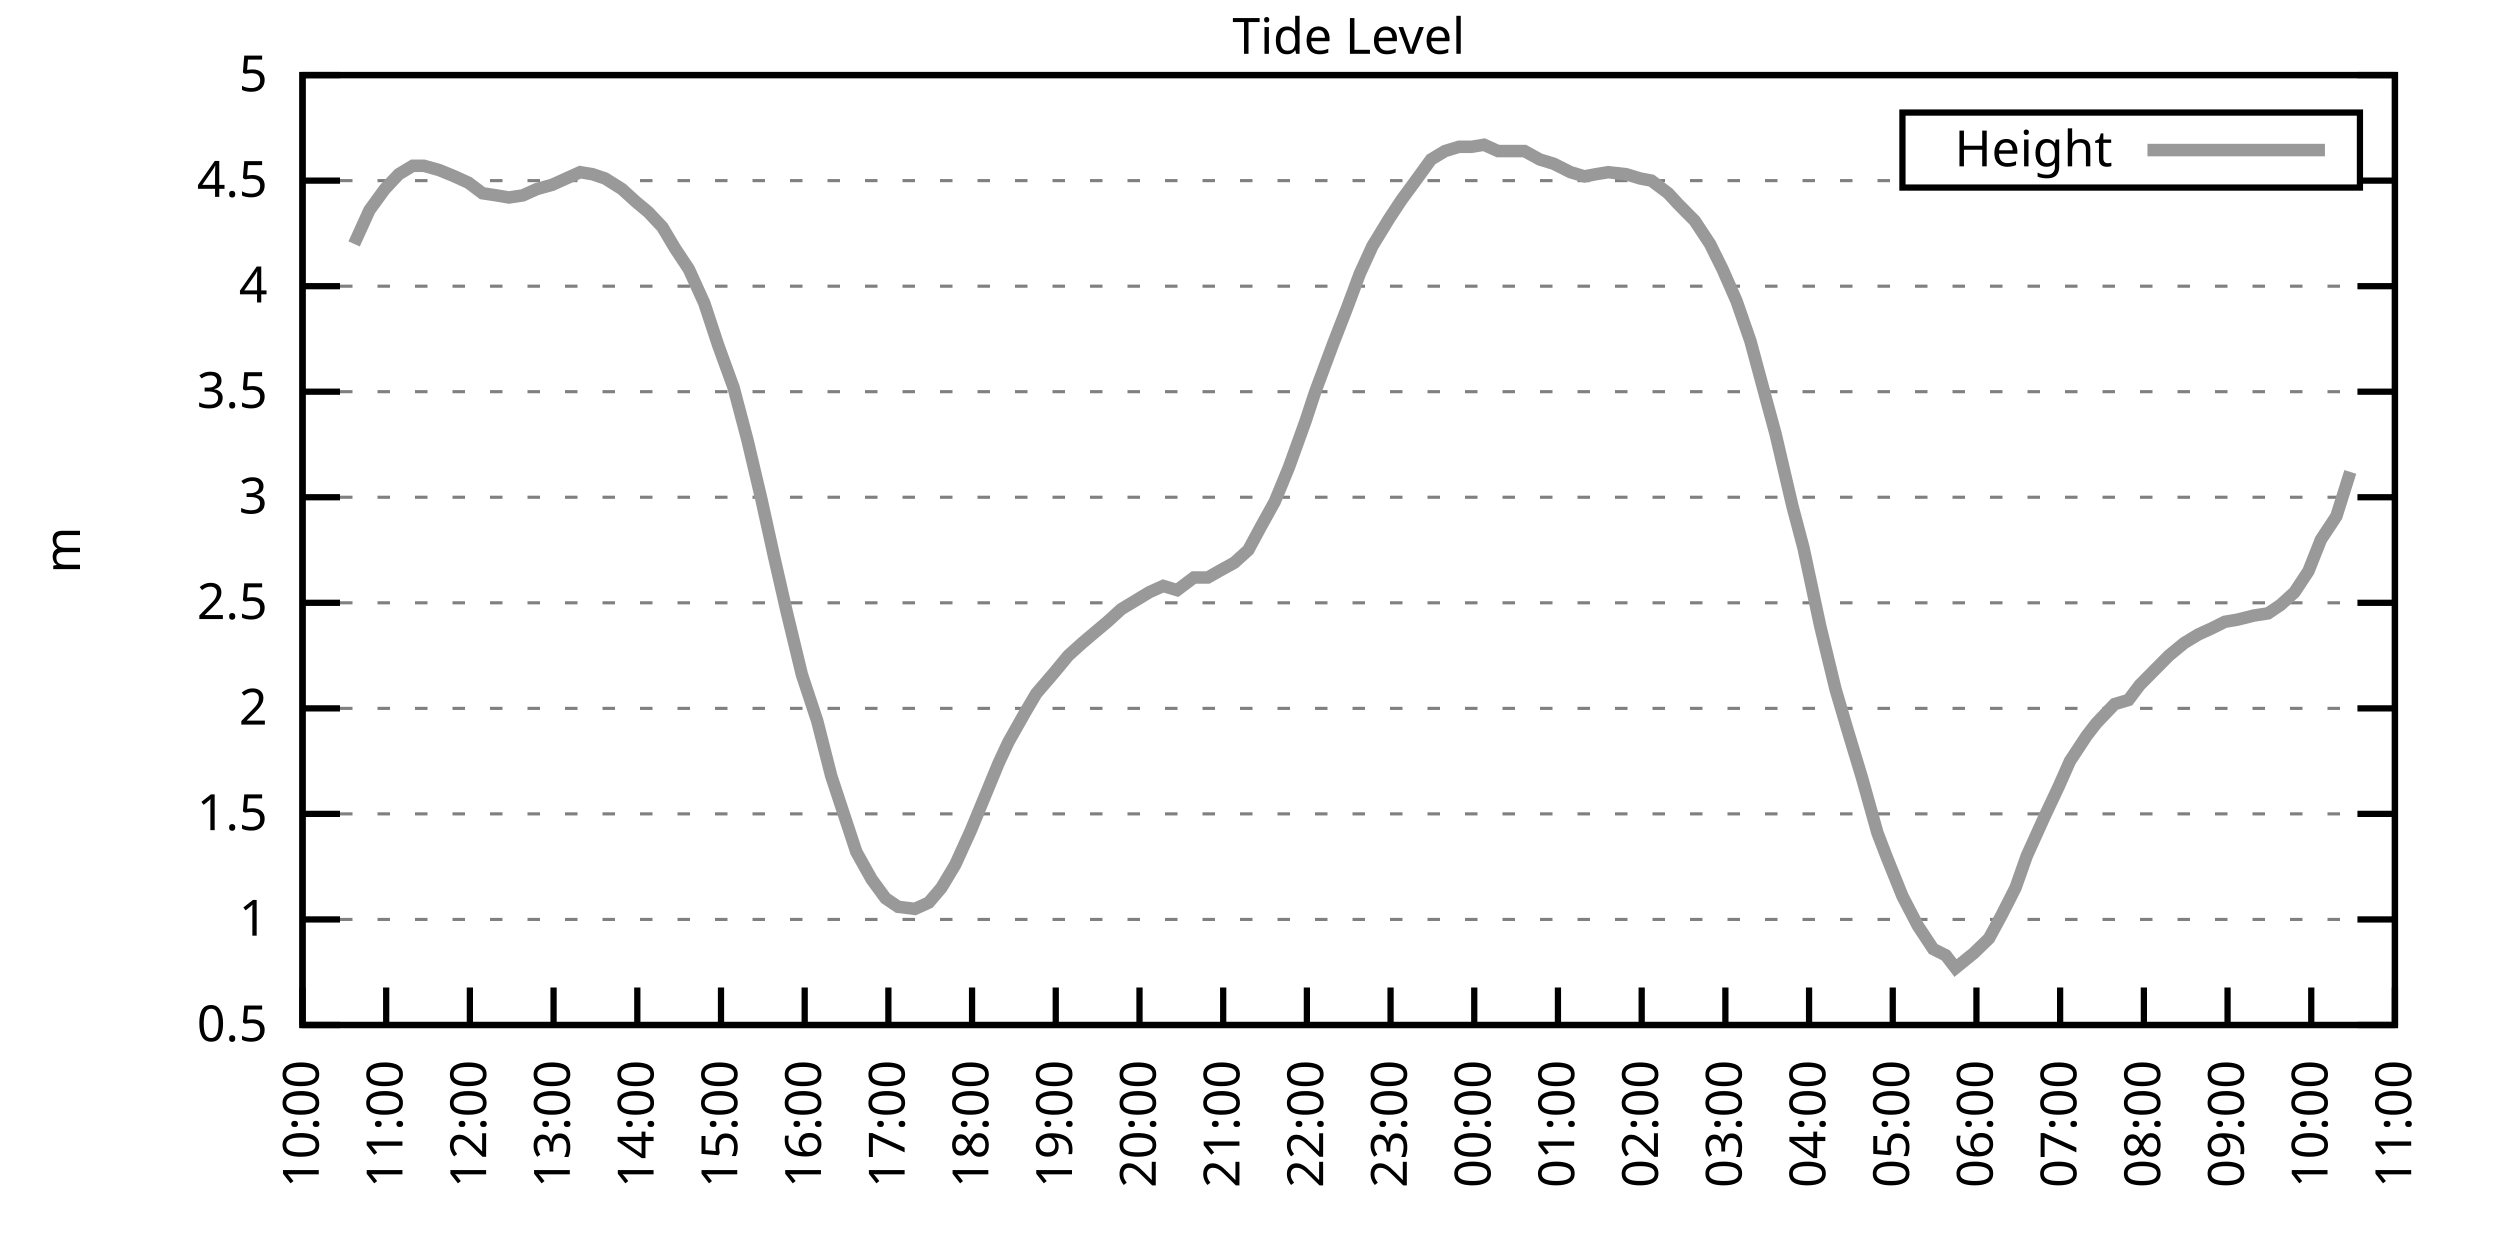
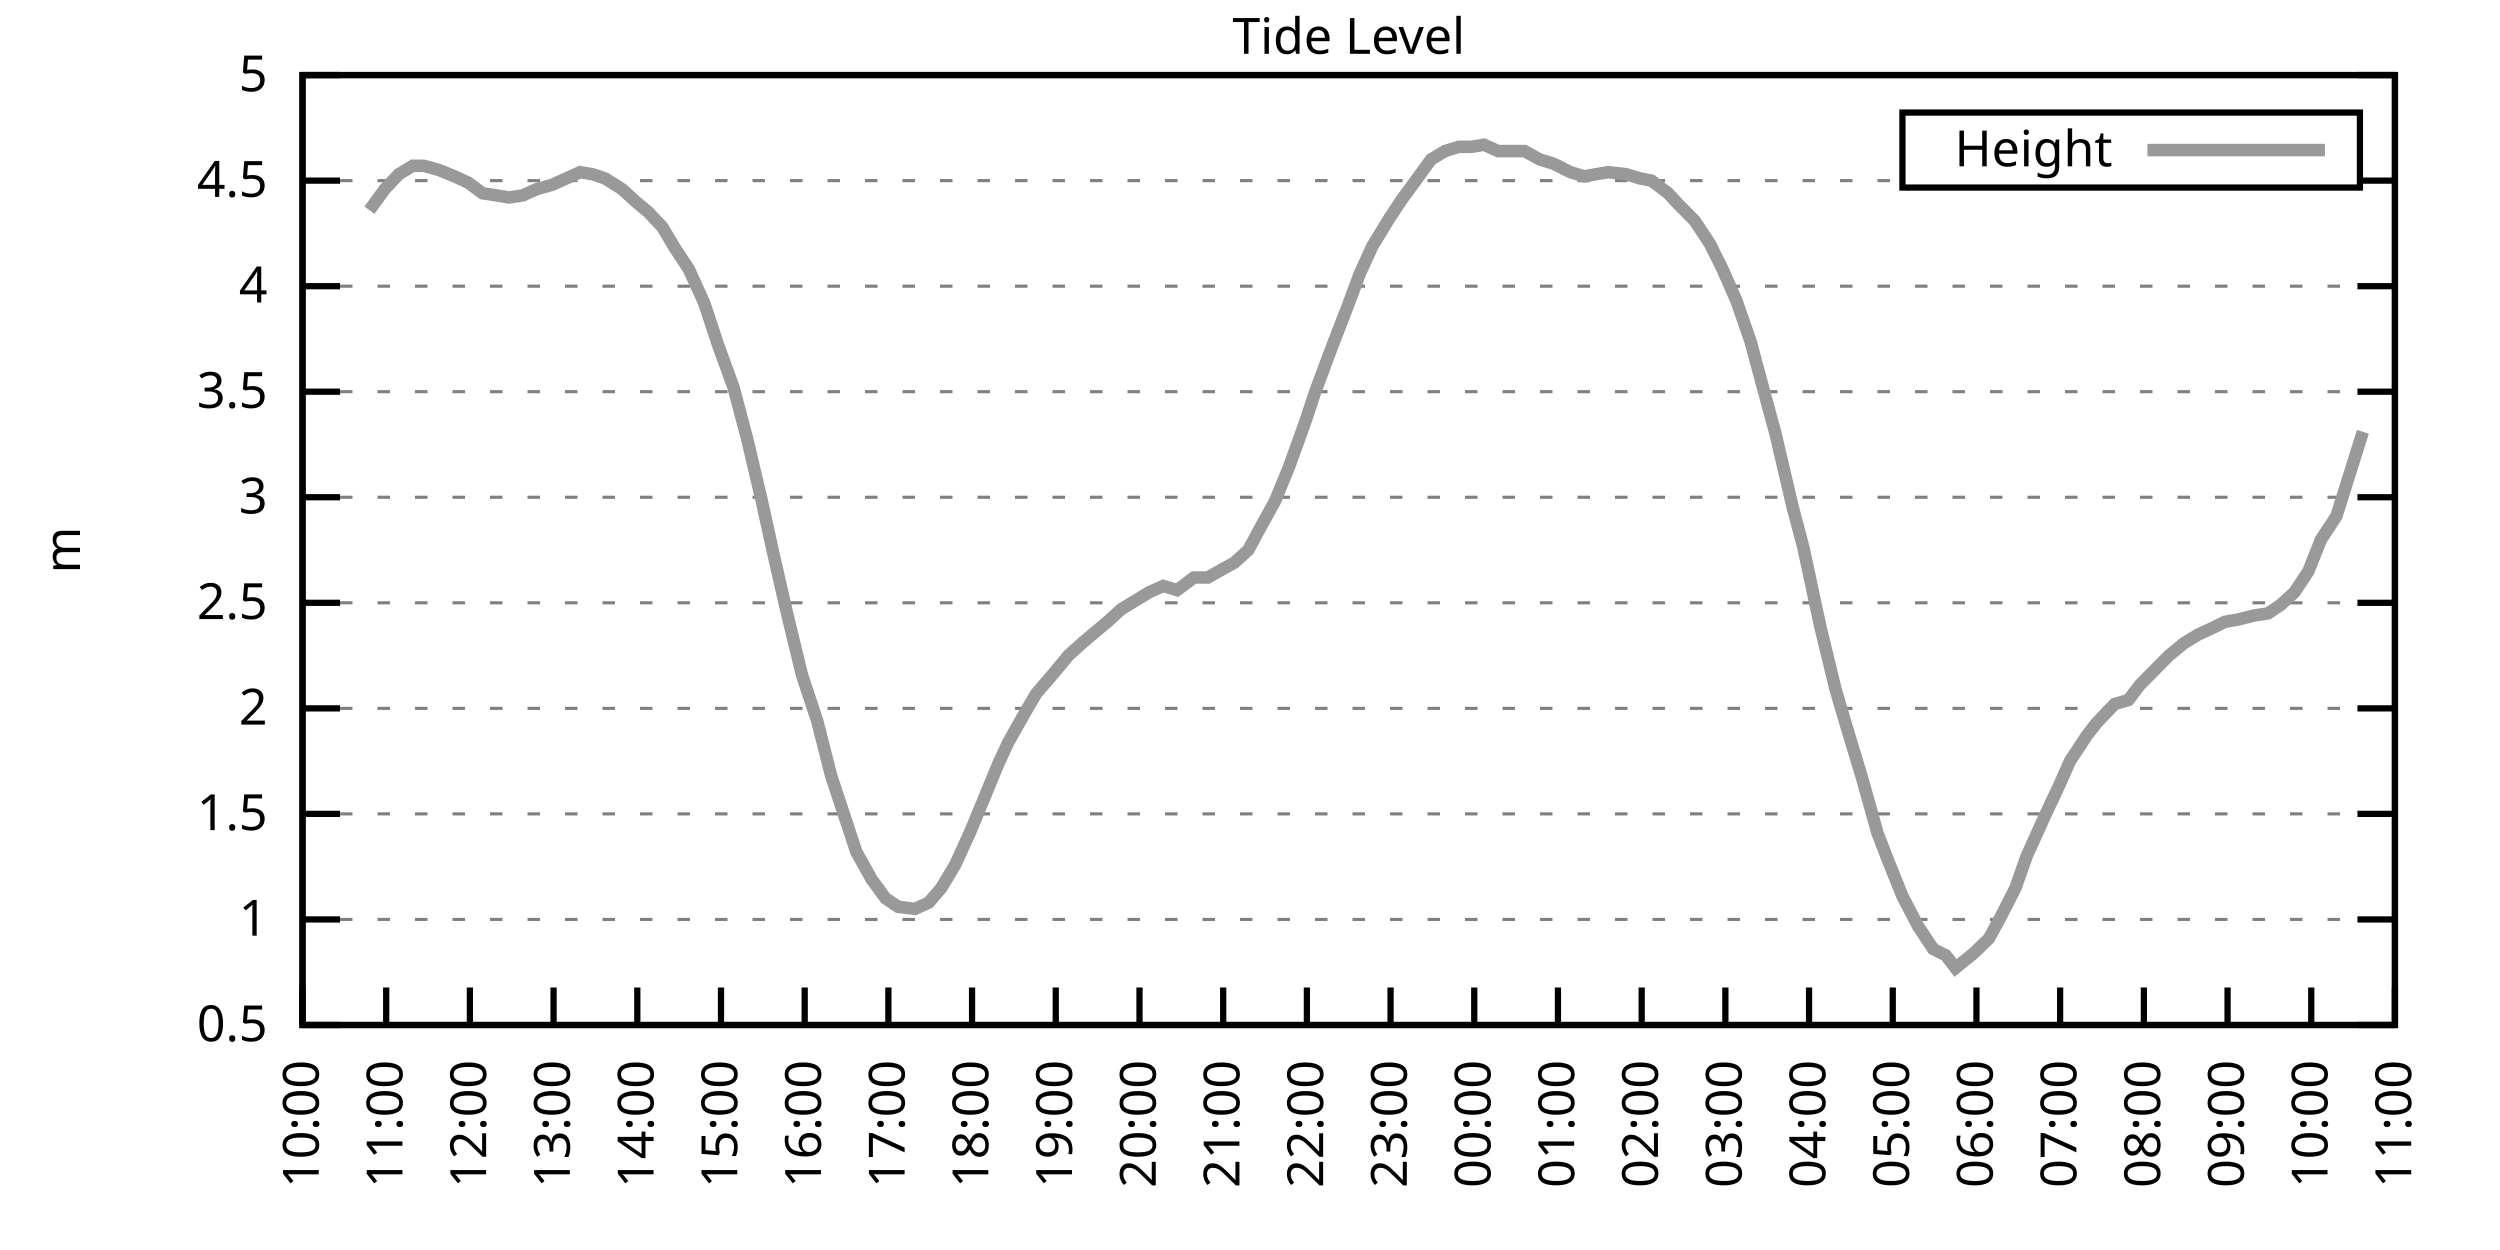
<svg xmlns="http://www.w3.org/2000/svg" xmlns:xlink="http://www.w3.org/1999/xlink" width="400" height="200" viewBox="0 0 400 200">
  <g id="gnuplot_canvas">
    <rect x="0" y="0" width="400" height="200" fill="none" />
    <defs>
      <circle id="gpDot" r="0.5" stroke-width="0.5" stroke="currentColor" />
      <path id="gpPt0" stroke-width="0.333" stroke="currentColor" d="M-1,0 h2 M0,-1 v2" />
      <path id="gpPt1" stroke-width="0.333" stroke="currentColor" d="M-1,-1 L1,1 M1,-1 L-1,1" />
      <path id="gpPt2" stroke-width="0.333" stroke="currentColor" d="M-1,0 L1,0 M0,-1 L0,1 M-1,-1 L1,1 M-1,1 L1,-1" />
      <rect id="gpPt3" stroke-width="0.333" stroke="currentColor" x="-1" y="-1" width="2" height="2" />
      <rect id="gpPt4" stroke-width="0.333" stroke="currentColor" fill="currentColor" x="-1" y="-1" width="2" height="2" />
      <circle id="gpPt5" stroke-width="0.333" stroke="currentColor" cx="0" cy="0" r="1" />
      <use xlink:href="#gpPt5" id="gpPt6" fill="currentColor" stroke="none" />
      <path id="gpPt7" stroke-width="0.333" stroke="currentColor" d="M0,-1.33 L-1.33,0.67 L1.33,0.67 z" />
      <use xlink:href="#gpPt7" id="gpPt8" fill="currentColor" stroke="none" />
      <use xlink:href="#gpPt7" id="gpPt9" stroke="currentColor" transform="rotate(180)" />
      <use xlink:href="#gpPt9" id="gpPt10" fill="currentColor" stroke="none" />
      <use xlink:href="#gpPt3" id="gpPt11" stroke="currentColor" transform="rotate(45)" />
      <use xlink:href="#gpPt11" id="gpPt12" fill="currentColor" stroke="none" />
      <path id="gpPt13" stroke-width="0.333" stroke="currentColor" d="M0,1.330 L1.265,0.411 L0.782,-1.067 L-0.782,-1.076 L-1.265,0.411 z" />
      <use xlink:href="#gpPt13" id="gpPt14" fill="currentColor" stroke="none" />
      <filter id="textbox" filterUnits="objectBoundingBox" x="0" y="0" height="1" width="1">
        <feFlood flood-color="white" flood-opacity="1" result="bgnd" />
        <feComposite in="SourceGraphic" in2="bgnd" operator="atop" />
      </filter>
      <filter id="greybox" filterUnits="objectBoundingBox" x="0" y="0" height="1" width="1">
        <feFlood flood-color="lightgrey" flood-opacity="1" result="grey" />
        <feComposite in="SourceGraphic" in2="grey" operator="atop" />
      </filter>
    </defs>
    <g fill="none" color="white" stroke="currentColor" stroke-width="1.00" stroke-linecap="butt" stroke-linejoin="miter">
</g>
    <g fill="none" color="black" stroke="currentColor" stroke-width="1.00" stroke-linecap="butt" stroke-linejoin="miter">
      <g stroke="none" shape-rendering="crispEdges">
        <polygon fill="rgb(255, 255, 255)" points="48.40,164.00 383.18,164.00 383.18,12.02 48.40,12.02 " />
      </g>
    </g>
    <g fill="none" color="black" stroke="currentColor" stroke-width="1.00" stroke-linecap="butt" stroke-linejoin="miter">
</g>
    <g fill="none" color="black" stroke="black" stroke-width="0.50" stroke-linecap="butt" stroke-linejoin="miter">
</g>
    <g fill="none" color="gray" stroke="currentColor" stroke-width="0.50" stroke-linecap="butt" stroke-linejoin="miter">
      <path stroke="gray" stroke-dasharray="2,4" class="gridline" d="M48.40,164.00 L383.19,164.00  " />
    </g>
    <g fill="none" color="gray" stroke="gray" stroke-width="1.00" stroke-linecap="butt" stroke-linejoin="miter">
</g>
    <g fill="none" color="black" stroke="currentColor" stroke-width="1.00" stroke-linecap="butt" stroke-linejoin="miter">
      <path stroke="black" d="M48.40,164.00 L54.40,164.00 M383.19,164.00 L377.19,164.00  " />
      <g transform="translate(42.80,166.60)" stroke="none" fill="black" font-family="Sans" font-size="8.00" text-anchor="end">
        <text>
          <tspan font-family="Sans"> 0.5</tspan>
        </text>
      </g>
    </g>
    <g fill="none" color="black" stroke="currentColor" stroke-width="1.00" stroke-linecap="butt" stroke-linejoin="miter">
</g>
    <g fill="none" color="black" stroke="black" stroke-width="0.50" stroke-linecap="butt" stroke-linejoin="miter">
</g>
    <g fill="none" color="gray" stroke="currentColor" stroke-width="0.50" stroke-linecap="butt" stroke-linejoin="miter">
      <path stroke="gray" stroke-dasharray="2,4" class="gridline" d="M48.40,147.11 L383.19,147.11  " />
    </g>
    <g fill="none" color="gray" stroke="gray" stroke-width="1.00" stroke-linecap="butt" stroke-linejoin="miter">
</g>
    <g fill="none" color="black" stroke="currentColor" stroke-width="1.00" stroke-linecap="butt" stroke-linejoin="miter">
      <path stroke="black" d="M48.40,147.11 L54.40,147.11 M383.19,147.11 L377.19,147.11  " />
      <g transform="translate(42.80,149.71)" stroke="none" fill="black" font-family="Sans" font-size="8.00" text-anchor="end">
        <text>
          <tspan font-family="Sans"> 1</tspan>
        </text>
      </g>
    </g>
    <g fill="none" color="black" stroke="currentColor" stroke-width="1.00" stroke-linecap="butt" stroke-linejoin="miter">
</g>
    <g fill="none" color="black" stroke="black" stroke-width="0.50" stroke-linecap="butt" stroke-linejoin="miter">
</g>
    <g fill="none" color="gray" stroke="currentColor" stroke-width="0.50" stroke-linecap="butt" stroke-linejoin="miter">
      <path stroke="gray" stroke-dasharray="2,4" class="gridline" d="M48.40,130.22 L383.19,130.22  " />
    </g>
    <g fill="none" color="gray" stroke="gray" stroke-width="1.00" stroke-linecap="butt" stroke-linejoin="miter">
</g>
    <g fill="none" color="black" stroke="currentColor" stroke-width="1.00" stroke-linecap="butt" stroke-linejoin="miter">
      <path stroke="black" d="M48.40,130.22 L54.40,130.22 M383.19,130.22 L377.19,130.22  " />
      <g transform="translate(42.80,132.82)" stroke="none" fill="black" font-family="Sans" font-size="8.00" text-anchor="end">
        <text>
          <tspan font-family="Sans"> 1.5</tspan>
        </text>
      </g>
    </g>
    <g fill="none" color="black" stroke="currentColor" stroke-width="1.00" stroke-linecap="butt" stroke-linejoin="miter">
</g>
    <g fill="none" color="black" stroke="black" stroke-width="0.50" stroke-linecap="butt" stroke-linejoin="miter">
</g>
    <g fill="none" color="gray" stroke="currentColor" stroke-width="0.50" stroke-linecap="butt" stroke-linejoin="miter">
      <path stroke="gray" stroke-dasharray="2,4" class="gridline" d="M48.40,113.34 L383.19,113.34  " />
    </g>
    <g fill="none" color="gray" stroke="gray" stroke-width="1.00" stroke-linecap="butt" stroke-linejoin="miter">
</g>
    <g fill="none" color="black" stroke="currentColor" stroke-width="1.00" stroke-linecap="butt" stroke-linejoin="miter">
      <path stroke="black" d="M48.40,113.34 L54.40,113.34 M383.19,113.34 L377.19,113.34  " />
      <g transform="translate(42.80,115.94)" stroke="none" fill="black" font-family="Sans" font-size="8.00" text-anchor="end">
        <text>
          <tspan font-family="Sans"> 2</tspan>
        </text>
      </g>
    </g>
    <g fill="none" color="black" stroke="currentColor" stroke-width="1.00" stroke-linecap="butt" stroke-linejoin="miter">
</g>
    <g fill="none" color="black" stroke="black" stroke-width="0.50" stroke-linecap="butt" stroke-linejoin="miter">
</g>
    <g fill="none" color="gray" stroke="currentColor" stroke-width="0.50" stroke-linecap="butt" stroke-linejoin="miter">
      <path stroke="gray" stroke-dasharray="2,4" class="gridline" d="M48.40,96.45 L383.19,96.45  " />
    </g>
    <g fill="none" color="gray" stroke="gray" stroke-width="1.00" stroke-linecap="butt" stroke-linejoin="miter">
</g>
    <g fill="none" color="black" stroke="currentColor" stroke-width="1.00" stroke-linecap="butt" stroke-linejoin="miter">
      <path stroke="black" d="M48.40,96.45 L54.40,96.45 M383.19,96.45 L377.19,96.45  " />
      <g transform="translate(42.80,99.05)" stroke="none" fill="black" font-family="Sans" font-size="8.00" text-anchor="end">
        <text>
          <tspan font-family="Sans"> 2.5</tspan>
        </text>
      </g>
    </g>
    <g fill="none" color="black" stroke="currentColor" stroke-width="1.00" stroke-linecap="butt" stroke-linejoin="miter">
</g>
    <g fill="none" color="black" stroke="black" stroke-width="0.50" stroke-linecap="butt" stroke-linejoin="miter">
</g>
    <g fill="none" color="gray" stroke="currentColor" stroke-width="0.50" stroke-linecap="butt" stroke-linejoin="miter">
      <path stroke="gray" stroke-dasharray="2,4" class="gridline" d="M48.40,79.56 L383.19,79.56  " />
    </g>
    <g fill="none" color="gray" stroke="gray" stroke-width="1.00" stroke-linecap="butt" stroke-linejoin="miter">
</g>
    <g fill="none" color="black" stroke="currentColor" stroke-width="1.00" stroke-linecap="butt" stroke-linejoin="miter">
      <path stroke="black" d="M48.40,79.56 L54.40,79.56 M383.19,79.56 L377.19,79.56  " />
      <g transform="translate(42.80,82.16)" stroke="none" fill="black" font-family="Sans" font-size="8.00" text-anchor="end">
        <text>
          <tspan font-family="Sans"> 3</tspan>
        </text>
      </g>
    </g>
    <g fill="none" color="black" stroke="currentColor" stroke-width="1.00" stroke-linecap="butt" stroke-linejoin="miter">
</g>
    <g fill="none" color="black" stroke="black" stroke-width="0.50" stroke-linecap="butt" stroke-linejoin="miter">
</g>
    <g fill="none" color="gray" stroke="currentColor" stroke-width="0.50" stroke-linecap="butt" stroke-linejoin="miter">
      <path stroke="gray" stroke-dasharray="2,4" class="gridline" d="M48.40,62.67 L383.19,62.67  " />
    </g>
    <g fill="none" color="gray" stroke="gray" stroke-width="1.00" stroke-linecap="butt" stroke-linejoin="miter">
</g>
    <g fill="none" color="black" stroke="currentColor" stroke-width="1.00" stroke-linecap="butt" stroke-linejoin="miter">
      <path stroke="black" d="M48.40,62.67 L54.40,62.67 M383.19,62.67 L377.19,62.67  " />
      <g transform="translate(42.80,65.27)" stroke="none" fill="black" font-family="Sans" font-size="8.00" text-anchor="end">
        <text>
          <tspan font-family="Sans"> 3.5</tspan>
        </text>
      </g>
    </g>
    <g fill="none" color="black" stroke="currentColor" stroke-width="1.00" stroke-linecap="butt" stroke-linejoin="miter">
</g>
    <g fill="none" color="black" stroke="black" stroke-width="0.50" stroke-linecap="butt" stroke-linejoin="miter">
</g>
    <g fill="none" color="gray" stroke="currentColor" stroke-width="0.50" stroke-linecap="butt" stroke-linejoin="miter">
      <path stroke="gray" stroke-dasharray="2,4" class="gridline" d="M48.40,45.79 L383.19,45.79  " />
    </g>
    <g fill="none" color="gray" stroke="gray" stroke-width="1.00" stroke-linecap="butt" stroke-linejoin="miter">
</g>
    <g fill="none" color="black" stroke="currentColor" stroke-width="1.00" stroke-linecap="butt" stroke-linejoin="miter">
      <path stroke="black" d="M48.40,45.79 L54.40,45.79 M383.19,45.79 L377.19,45.79  " />
      <g transform="translate(42.80,48.39)" stroke="none" fill="black" font-family="Sans" font-size="8.00" text-anchor="end">
        <text>
          <tspan font-family="Sans"> 4</tspan>
        </text>
      </g>
    </g>
    <g fill="none" color="black" stroke="currentColor" stroke-width="1.00" stroke-linecap="butt" stroke-linejoin="miter">
</g>
    <g fill="none" color="black" stroke="black" stroke-width="0.50" stroke-linecap="butt" stroke-linejoin="miter">
</g>
    <g fill="none" color="gray" stroke="currentColor" stroke-width="0.50" stroke-linecap="butt" stroke-linejoin="miter">
      <path stroke="gray" stroke-dasharray="2,4" class="gridline" d="M48.40,28.90 L304.39,28.90 M377.59,28.90 L383.19,28.90  " />
    </g>
    <g fill="none" color="gray" stroke="gray" stroke-width="1.00" stroke-linecap="butt" stroke-linejoin="miter">
</g>
    <g fill="none" color="black" stroke="currentColor" stroke-width="1.00" stroke-linecap="butt" stroke-linejoin="miter">
      <path stroke="black" d="M48.40,28.90 L54.40,28.90 M383.19,28.90 L377.19,28.90  " />
      <g transform="translate(42.80,31.50)" stroke="none" fill="black" font-family="Sans" font-size="8.00" text-anchor="end">
        <text>
          <tspan font-family="Sans"> 4.5</tspan>
        </text>
      </g>
    </g>
    <g fill="none" color="black" stroke="currentColor" stroke-width="1.00" stroke-linecap="butt" stroke-linejoin="miter">
</g>
    <g fill="none" color="black" stroke="black" stroke-width="0.50" stroke-linecap="butt" stroke-linejoin="miter">
</g>
    <g fill="none" color="gray" stroke="currentColor" stroke-width="0.50" stroke-linecap="butt" stroke-linejoin="miter">
      <path stroke="gray" stroke-dasharray="2,4" class="gridline" d="M48.40,12.01 L383.19,12.01  " />
    </g>
    <g fill="none" color="gray" stroke="gray" stroke-width="1.00" stroke-linecap="butt" stroke-linejoin="miter">
</g>
    <g fill="none" color="black" stroke="currentColor" stroke-width="1.00" stroke-linecap="butt" stroke-linejoin="miter">
      <path stroke="black" d="M48.40,12.01 L54.40,12.01 M383.19,12.01 L377.19,12.01  " />
      <g transform="translate(42.80,14.61)" stroke="none" fill="black" font-family="Sans" font-size="8.00" text-anchor="end">
        <text>
          <tspan font-family="Sans"> 5</tspan>
        </text>
      </g>
    </g>
    <g fill="none" color="black" stroke="currentColor" stroke-width="1.00" stroke-linecap="butt" stroke-linejoin="miter">
      <path stroke="black" d="M48.40,164.00 L48.40,158.00  " />
      <g transform="translate(51.00,169.60) rotate(270.00)" stroke="none" fill="black" font-family="Sans" font-size="8.00" text-anchor="end">
        <text>
          <tspan font-family="Sans">10:00</tspan>
        </text>
      </g>
    </g>
    <g fill="none" color="black" stroke="currentColor" stroke-width="1.00" stroke-linecap="butt" stroke-linejoin="miter">
      <path stroke="black" d="M61.79,164.00 L61.79,158.00  " />
      <g transform="translate(64.39,169.60) rotate(270.00)" stroke="none" fill="black" font-family="Sans" font-size="8.00" text-anchor="end">
        <text>
          <tspan font-family="Sans">11:00</tspan>
        </text>
      </g>
    </g>
    <g fill="none" color="black" stroke="currentColor" stroke-width="1.00" stroke-linecap="butt" stroke-linejoin="miter">
      <path stroke="black" d="M75.18,164.00 L75.18,158.00  " />
      <g transform="translate(77.78,169.60) rotate(270.00)" stroke="none" fill="black" font-family="Sans" font-size="8.00" text-anchor="end">
        <text>
          <tspan font-family="Sans">12:00</tspan>
        </text>
      </g>
    </g>
    <g fill="none" color="black" stroke="currentColor" stroke-width="1.00" stroke-linecap="butt" stroke-linejoin="miter">
      <path stroke="black" d="M88.57,164.00 L88.57,158.00  " />
      <g transform="translate(91.17,169.60) rotate(270.00)" stroke="none" fill="black" font-family="Sans" font-size="8.00" text-anchor="end">
        <text>
          <tspan font-family="Sans">13:00</tspan>
        </text>
      </g>
    </g>
    <g fill="none" color="black" stroke="currentColor" stroke-width="1.00" stroke-linecap="butt" stroke-linejoin="miter">
      <path stroke="black" d="M101.97,164.00 L101.97,158.00  " />
      <g transform="translate(104.57,169.60) rotate(270.00)" stroke="none" fill="black" font-family="Sans" font-size="8.00" text-anchor="end">
        <text>
          <tspan font-family="Sans">14:00</tspan>
        </text>
      </g>
    </g>
    <g fill="none" color="black" stroke="currentColor" stroke-width="1.00" stroke-linecap="butt" stroke-linejoin="miter">
      <path stroke="black" d="M115.36,164.00 L115.36,158.00  " />
      <g transform="translate(117.96,169.60) rotate(270.00)" stroke="none" fill="black" font-family="Sans" font-size="8.00" text-anchor="end">
        <text>
          <tspan font-family="Sans">15:00</tspan>
        </text>
      </g>
    </g>
    <g fill="none" color="black" stroke="currentColor" stroke-width="1.00" stroke-linecap="butt" stroke-linejoin="miter">
      <path stroke="black" d="M128.75,164.00 L128.75,158.00  " />
      <g transform="translate(131.35,169.60) rotate(270.00)" stroke="none" fill="black" font-family="Sans" font-size="8.00" text-anchor="end">
        <text>
          <tspan font-family="Sans">16:00</tspan>
        </text>
      </g>
    </g>
    <g fill="none" color="black" stroke="currentColor" stroke-width="1.00" stroke-linecap="butt" stroke-linejoin="miter">
      <path stroke="black" d="M142.14,164.00 L142.14,158.00  " />
      <g transform="translate(144.74,169.60) rotate(270.00)" stroke="none" fill="black" font-family="Sans" font-size="8.00" text-anchor="end">
        <text>
          <tspan font-family="Sans">17:00</tspan>
        </text>
      </g>
    </g>
    <g fill="none" color="black" stroke="currentColor" stroke-width="1.00" stroke-linecap="butt" stroke-linejoin="miter">
      <path stroke="black" d="M155.53,164.00 L155.53,158.00  " />
      <g transform="translate(158.13,169.60) rotate(270.00)" stroke="none" fill="black" font-family="Sans" font-size="8.00" text-anchor="end">
        <text>
          <tspan font-family="Sans">18:00</tspan>
        </text>
      </g>
    </g>
    <g fill="none" color="black" stroke="currentColor" stroke-width="1.00" stroke-linecap="butt" stroke-linejoin="miter">
      <path stroke="black" d="M168.92,164.00 L168.92,158.00  " />
      <g transform="translate(171.52,169.60) rotate(270.00)" stroke="none" fill="black" font-family="Sans" font-size="8.00" text-anchor="end">
        <text>
          <tspan font-family="Sans">19:00</tspan>
        </text>
      </g>
    </g>
    <g fill="none" color="black" stroke="currentColor" stroke-width="1.00" stroke-linecap="butt" stroke-linejoin="miter">
      <path stroke="black" d="M182.32,164.00 L182.32,158.00  " />
      <g transform="translate(184.92,169.60) rotate(270.00)" stroke="none" fill="black" font-family="Sans" font-size="8.00" text-anchor="end">
        <text>
          <tspan font-family="Sans">20:00</tspan>
        </text>
      </g>
    </g>
    <g fill="none" color="black" stroke="currentColor" stroke-width="1.00" stroke-linecap="butt" stroke-linejoin="miter">
      <path stroke="black" d="M195.71,164.00 L195.71,158.00  " />
      <g transform="translate(198.31,169.60) rotate(270.00)" stroke="none" fill="black" font-family="Sans" font-size="8.00" text-anchor="end">
        <text>
          <tspan font-family="Sans">21:00</tspan>
        </text>
      </g>
    </g>
    <g fill="none" color="black" stroke="currentColor" stroke-width="1.00" stroke-linecap="butt" stroke-linejoin="miter">
      <path stroke="black" d="M209.10,164.00 L209.10,158.00  " />
      <g transform="translate(211.70,169.60) rotate(270.00)" stroke="none" fill="black" font-family="Sans" font-size="8.00" text-anchor="end">
        <text>
          <tspan font-family="Sans">22:00</tspan>
        </text>
      </g>
    </g>
    <g fill="none" color="black" stroke="currentColor" stroke-width="1.00" stroke-linecap="butt" stroke-linejoin="miter">
      <path stroke="black" d="M222.49,164.00 L222.49,158.00  " />
      <g transform="translate(225.09,169.60) rotate(270.00)" stroke="none" fill="black" font-family="Sans" font-size="8.00" text-anchor="end">
        <text>
          <tspan font-family="Sans">23:00</tspan>
        </text>
      </g>
    </g>
    <g fill="none" color="black" stroke="currentColor" stroke-width="1.00" stroke-linecap="butt" stroke-linejoin="miter">
      <path stroke="black" d="M235.88,164.00 L235.88,158.00  " />
      <g transform="translate(238.48,169.60) rotate(270.00)" stroke="none" fill="black" font-family="Sans" font-size="8.00" text-anchor="end">
        <text>
          <tspan font-family="Sans">00:00</tspan>
        </text>
      </g>
    </g>
    <g fill="none" color="black" stroke="currentColor" stroke-width="1.00" stroke-linecap="butt" stroke-linejoin="miter">
      <path stroke="black" d="M249.27,164.00 L249.27,158.00  " />
      <g transform="translate(251.87,169.60) rotate(270.00)" stroke="none" fill="black" font-family="Sans" font-size="8.00" text-anchor="end">
        <text>
          <tspan font-family="Sans">01:00</tspan>
        </text>
      </g>
    </g>
    <g fill="none" color="black" stroke="currentColor" stroke-width="1.00" stroke-linecap="butt" stroke-linejoin="miter">
      <path stroke="black" d="M262.67,164.00 L262.67,158.00  " />
      <g transform="translate(265.27,169.60) rotate(270.00)" stroke="none" fill="black" font-family="Sans" font-size="8.00" text-anchor="end">
        <text>
          <tspan font-family="Sans">02:00</tspan>
        </text>
      </g>
    </g>
    <g fill="none" color="black" stroke="currentColor" stroke-width="1.00" stroke-linecap="butt" stroke-linejoin="miter">
      <path stroke="black" d="M276.06,164.00 L276.06,158.00  " />
      <g transform="translate(278.66,169.60) rotate(270.00)" stroke="none" fill="black" font-family="Sans" font-size="8.00" text-anchor="end">
        <text>
          <tspan font-family="Sans">03:00</tspan>
        </text>
      </g>
    </g>
    <g fill="none" color="black" stroke="currentColor" stroke-width="1.00" stroke-linecap="butt" stroke-linejoin="miter">
      <path stroke="black" d="M289.45,164.00 L289.45,158.00  " />
      <g transform="translate(292.05,169.60) rotate(270.00)" stroke="none" fill="black" font-family="Sans" font-size="8.00" text-anchor="end">
        <text>
          <tspan font-family="Sans">04:00</tspan>
        </text>
      </g>
    </g>
    <g fill="none" color="black" stroke="currentColor" stroke-width="1.00" stroke-linecap="butt" stroke-linejoin="miter">
      <path stroke="black" d="M302.84,164.00 L302.84,158.00  " />
      <g transform="translate(305.44,169.60) rotate(270.00)" stroke="none" fill="black" font-family="Sans" font-size="8.00" text-anchor="end">
        <text>
          <tspan font-family="Sans">05:00</tspan>
        </text>
      </g>
    </g>
    <g fill="none" color="black" stroke="currentColor" stroke-width="1.00" stroke-linecap="butt" stroke-linejoin="miter">
      <path stroke="black" d="M316.23,164.00 L316.23,158.00  " />
      <g transform="translate(318.83,169.60) rotate(270.00)" stroke="none" fill="black" font-family="Sans" font-size="8.00" text-anchor="end">
        <text>
          <tspan font-family="Sans">06:00</tspan>
        </text>
      </g>
    </g>
    <g fill="none" color="black" stroke="currentColor" stroke-width="1.00" stroke-linecap="butt" stroke-linejoin="miter">
      <path stroke="black" d="M329.62,164.00 L329.62,158.00  " />
      <g transform="translate(332.22,169.60) rotate(270.00)" stroke="none" fill="black" font-family="Sans" font-size="8.00" text-anchor="end">
        <text>
          <tspan font-family="Sans">07:00</tspan>
        </text>
      </g>
    </g>
    <g fill="none" color="black" stroke="currentColor" stroke-width="1.00" stroke-linecap="butt" stroke-linejoin="miter">
      <path stroke="black" d="M343.02,164.00 L343.02,158.00  " />
      <g transform="translate(345.62,169.60) rotate(270.00)" stroke="none" fill="black" font-family="Sans" font-size="8.00" text-anchor="end">
        <text>
          <tspan font-family="Sans">08:00</tspan>
        </text>
      </g>
    </g>
    <g fill="none" color="black" stroke="currentColor" stroke-width="1.00" stroke-linecap="butt" stroke-linejoin="miter">
      <path stroke="black" d="M356.41,164.00 L356.41,158.00  " />
      <g transform="translate(359.01,169.60) rotate(270.00)" stroke="none" fill="black" font-family="Sans" font-size="8.00" text-anchor="end">
        <text>
          <tspan font-family="Sans">09:00</tspan>
        </text>
      </g>
    </g>
    <g fill="none" color="black" stroke="currentColor" stroke-width="1.00" stroke-linecap="butt" stroke-linejoin="miter">
      <path stroke="black" d="M369.80,164.00 L369.80,158.00  " />
      <g transform="translate(372.40,169.60) rotate(270.00)" stroke="none" fill="black" font-family="Sans" font-size="8.00" text-anchor="end">
        <text>
          <tspan font-family="Sans">10:00</tspan>
        </text>
      </g>
    </g>
    <g fill="none" color="black" stroke="currentColor" stroke-width="1.00" stroke-linecap="butt" stroke-linejoin="miter">
      <path stroke="black" d="M383.19,164.00 L383.19,158.00  " />
      <g transform="translate(385.79,169.60) rotate(270.00)" stroke="none" fill="black" font-family="Sans" font-size="8.00" text-anchor="end">
        <text>
          <tspan font-family="Sans">11:00</tspan>
        </text>
      </g>
    </g>
    <g fill="none" color="black" stroke="currentColor" stroke-width="1.00" stroke-linecap="butt" stroke-linejoin="miter">
</g>
    <g fill="none" color="black" stroke="currentColor" stroke-width="1.00" stroke-linecap="butt" stroke-linejoin="miter">
      <path stroke="black" d="M48.40,12.01 L48.40,164.00 L383.19,164.00 L383.19,12.01 L48.40,12.01 Z  " />
    </g>
    <g fill="none" color="black" stroke="currentColor" stroke-width="1.00" stroke-linecap="butt" stroke-linejoin="miter">
</g>
    <g fill="none" color="black" stroke="currentColor" stroke-width="1.00" stroke-linecap="butt" stroke-linejoin="miter">
      <path stroke="black" d="M304.39,30.01 L304.39,18.01 L377.59,18.01 L377.59,30.01 L304.39,30.01 Z  " />
    </g>
    <g id="Tide_level_plot_1">
      <g fill="none" color="white" stroke="black" stroke-width="2.00" stroke-linecap="butt" stroke-linejoin="miter">
</g>
      <g fill="none" color="black" stroke="currentColor" stroke-width="2.00" stroke-linecap="butt" stroke-linejoin="miter">
        <g transform="translate(337.99,26.61)" stroke="none" fill="black" font-family="Sans" font-size="8.00" text-anchor="end">
          <text>
            <tspan font-family="Sans">Height</tspan>
          </text>
        </g>
      </g>
      <g fill="none" color="black" stroke="currentColor" stroke-width="2.00" stroke-linecap="butt" stroke-linejoin="miter">
-         <path stroke="rgb(153, 153, 153)" d="M343.59,24.01 L371.99,24.01 M56.66,39.03 L59.11,33.63 L61.57,30.25 L63.80,27.88 L66.03,26.53 L67.82,26.53   L70.27,27.21 L72.73,28.22 L74.96,29.24 L77.19,30.92 L79.42,31.26 L81.43,31.60 L83.66,31.26 L85.90,30.25   L88.35,29.57 L90.58,28.56 L92.82,27.55 L94.82,27.88 L96.83,28.56 L99.51,30.25 L101.74,32.28 L103.75,33.96   L105.98,36.33 L107.99,39.71 L110.22,43.08 L112.68,48.49 L114.91,55.24 L117.37,62.00 L119.60,70.44 L121.83,79.90   L123.84,89.02 L125.85,97.80 L128.30,107.93 L130.76,115.36 L132.99,124.14 L135.00,130.22 L137.01,136.30 L139.46,140.69   L141.69,143.73 L143.70,145.09 L146.38,145.42 L148.61,144.41 L150.62,142.05 L152.85,138.33 L155.31,132.93 L157.54,127.52   L159.77,122.12 L161.34,118.74 L164.01,114.01 L165.80,110.97 L168.70,107.59 L170.93,104.89 L173.17,102.87 L175.17,101.18   L177.18,99.49 L179.41,97.46 L181.65,96.11 L183.88,94.76 L186.11,93.75 L188.34,94.42 L191.02,92.40 L193.25,92.40   L195.04,91.38 L197.49,90.03 L199.73,88.00 L201.73,84.29 L203.97,80.24 L206.20,74.83 L208.88,67.40 L210.44,62.67   L213.34,54.90 L215.57,49.16 L217.58,43.76 L219.59,39.37 L222.27,34.98 L224.28,31.94 L226.51,28.90 L228.96,25.52   L231.20,24.17 L233.43,23.49 L235.44,23.49 L237.44,23.16 L239.68,24.17 L241.69,24.17 L243.92,24.17 L246.37,25.52   L248.60,26.20 L251.28,27.55 L253.51,28.22 L255.30,27.88 L257.31,27.55 L260.21,27.88 L262.44,28.56 L264.23,28.90   L266.91,30.92 L268.47,32.61 L271.15,35.32 L273.60,39.03 L275.61,43.08 L277.84,48.15 L280.07,54.57 L282.53,63.69   L284.09,69.43 L286.77,80.91 L288.56,87.67 L291.23,100.16 L293.69,110.30 L295.48,116.38 L297.93,124.48 L300.39,133.26   L301.95,137.32 L304.40,143.40 L306.86,148.13 L309.31,151.84 L311.32,152.85 L312.88,154.88 L315.79,152.52 L318.24,150.15   L320.25,146.44 L322.48,142.05 L324.27,136.98 L327.17,130.56 L329.40,125.83 L331.19,121.78 L333.86,117.73 L335.43,115.70   L338.33,112.66 L340.56,111.99 L342.35,109.62 L345.02,106.92 L347.03,104.89 L349.49,102.87 L351.72,101.52 L353.95,100.50   L355.96,99.49 L357.97,99.15 L360.65,98.48 L362.88,98.14 L364.89,96.79 L367.12,94.76 L369.35,91.38 L371.36,86.32   L373.82,82.60 L376.05,75.51  " />
+         <path stroke="rgb(153, 153, 153)" d="M343.59,24.01 L371.99,24.01 M59.11,33.63 L61.57,30.25 L63.80,27.88 L66.03,26.53 L67.82,26.53 L70.27,27.21   L72.73,28.22 L74.96,29.24 L77.19,30.92 L79.42,31.26 L81.43,31.60 L83.66,31.26 L85.90,30.25 L88.35,29.57   L90.58,28.56 L92.82,27.55 L94.82,27.88 L96.83,28.56 L99.51,30.25 L101.74,32.28 L103.75,33.96 L105.98,36.33   L107.99,39.71 L110.22,43.08 L112.68,48.49 L114.91,55.24 L117.37,62.00 L119.60,70.44 L121.83,79.90 L123.84,89.02   L125.85,97.80 L128.30,107.93 L130.76,115.36 L132.99,124.14 L135.00,130.22 L137.01,136.30 L139.46,140.69 L141.69,143.73   L143.70,145.09 L146.38,145.42 L148.61,144.41 L150.62,142.05 L152.85,138.33 L155.31,132.93 L157.54,127.52 L159.77,122.12   L161.34,118.74 L164.01,114.01 L165.80,110.97 L168.70,107.59 L170.93,104.89 L173.17,102.87 L175.17,101.18 L177.18,99.49   L179.41,97.46 L181.65,96.11 L183.88,94.76 L186.11,93.75 L188.34,94.42 L191.02,92.40 L193.25,92.40 L195.04,91.38   L197.49,90.03 L199.73,88.00 L201.73,84.29 L203.97,80.24 L206.20,74.83 L208.88,67.40 L210.44,62.67 L213.34,54.90   L215.57,49.16 L217.58,43.76 L219.59,39.37 L222.27,34.98 L224.28,31.94 L226.51,28.90 L228.96,25.52 L231.20,24.17   L233.43,23.49 L235.44,23.49 L237.44,23.16 L239.68,24.17 L241.69,24.17 L243.92,24.17 L246.37,25.52 L248.60,26.20   L251.28,27.55 L253.51,28.22 L255.30,27.88 L257.31,27.55 L260.21,27.88 L262.44,28.56 L264.23,28.90 L266.91,30.92   L268.47,32.61 L271.15,35.32 L273.60,39.03 L275.61,43.08 L277.84,48.15 L280.07,54.57 L282.53,63.69 L284.09,69.43   L286.77,80.91 L288.56,87.67 L291.23,100.16 L293.69,110.30 L295.48,116.38 L297.93,124.48 L300.39,133.26 L301.95,137.32   L304.40,143.40 L306.86,148.13 L309.31,151.84 L311.32,152.85 L312.88,154.88 L315.79,152.52 L318.24,150.15 L320.25,146.44   L322.48,142.05 L324.27,136.98 L327.17,130.56 L329.40,125.83 L331.19,121.78 L333.86,117.73 L335.43,115.70 L338.33,112.66   L340.56,111.99 L342.35,109.62 L345.02,106.92 L347.03,104.89 L349.49,102.87 L351.72,101.52 L353.95,100.50 L355.96,99.49   L357.97,99.15 L360.65,98.48 L362.88,98.14 L364.89,96.79 L367.12,94.76 L369.35,91.38 L371.36,86.32 L373.82,82.60   L376.05,75.51 L378.06,69.09  " />
      </g>
    </g>
    <g fill="none" color="black" stroke="currentColor" stroke-width="2.00" stroke-linecap="butt" stroke-linejoin="miter">
</g>
    <g fill="none" color="black" stroke="black" stroke-width="1.00" stroke-linecap="butt" stroke-linejoin="miter">
</g>
    <g fill="none" color="black" stroke="currentColor" stroke-width="1.00" stroke-linecap="butt" stroke-linejoin="miter">
      <path stroke="black" d="M48.40,12.01 L48.40,164.00 L383.19,164.00 L383.19,12.01 L48.40,12.01 Z  " />
      <g transform="translate(12.80,88.01) rotate(270.00)" stroke="none" fill="black" font-family="Sans" font-size="8.00" text-anchor="middle">
        <text>
          <tspan font-family="Sans">m</tspan>
        </text>
      </g>
    </g>
    <g fill="none" color="black" stroke="currentColor" stroke-width="1.00" stroke-linecap="butt" stroke-linejoin="miter">
</g>
    <g fill="none" color="black" stroke="currentColor" stroke-width="1.00" stroke-linecap="butt" stroke-linejoin="miter">
      <g transform="translate(215.79,8.61)" stroke="none" fill="black" font-family="Sans" font-size="8.00" text-anchor="middle">
        <text>
          <tspan font-family="Sans">Tide Level</tspan>
        </text>
      </g>
    </g>
    <g fill="none" color="black" stroke="currentColor" stroke-width="1.00" stroke-linecap="butt" stroke-linejoin="miter">
</g>
  </g>
</svg>
